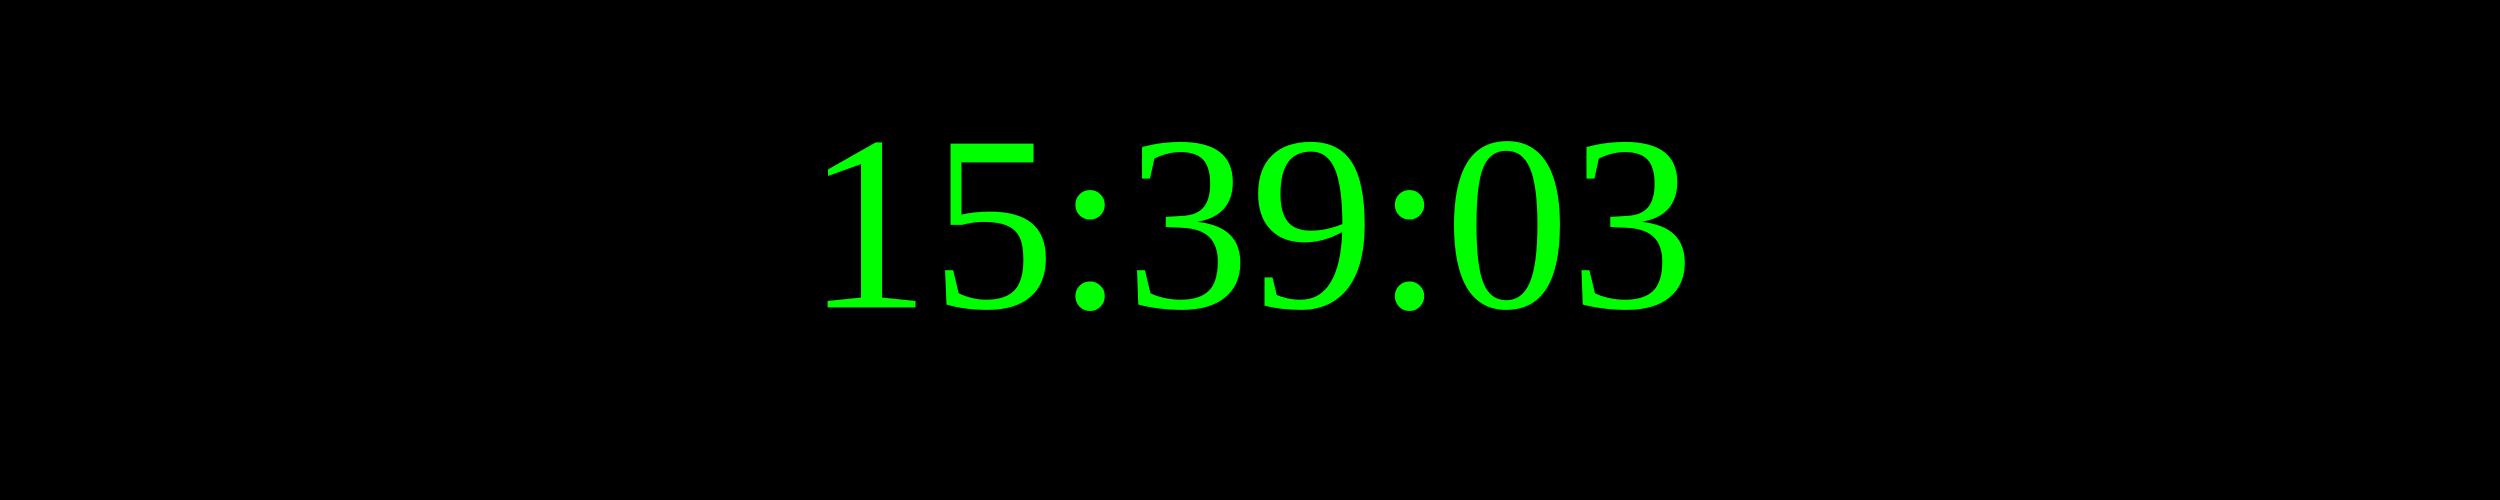
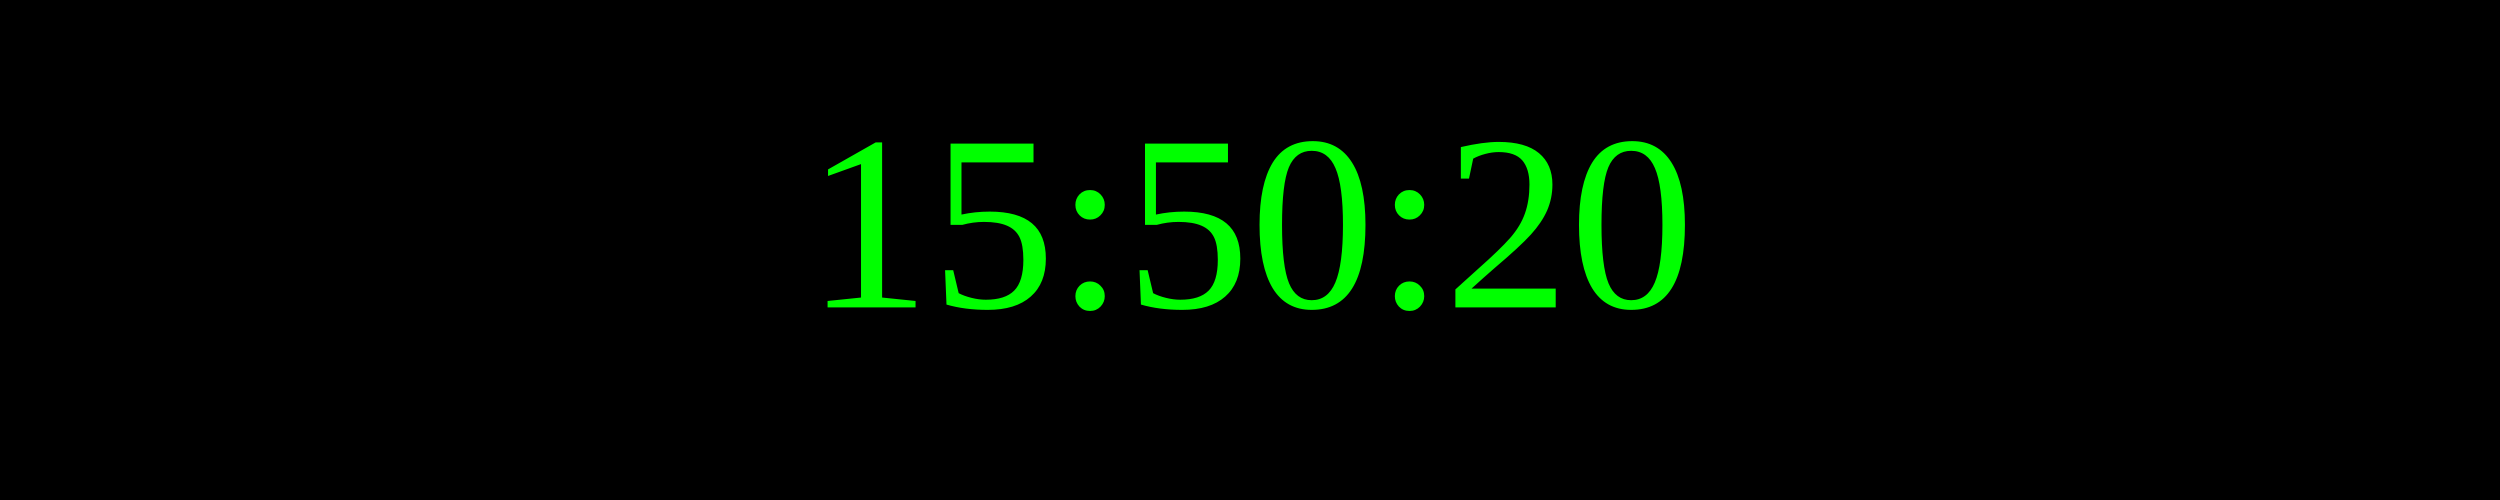
<svg xmlns="http://www.w3.org/2000/svg" width="250" height="50">
  <rect width="100%" height="100%" fill="black" />
  <text x="50%" y="50%" font-size="25" fill="lime" text-anchor="middle" dominant-baseline="middle">
- 15:39:03
+ 15:50:20
</text>
</svg>
